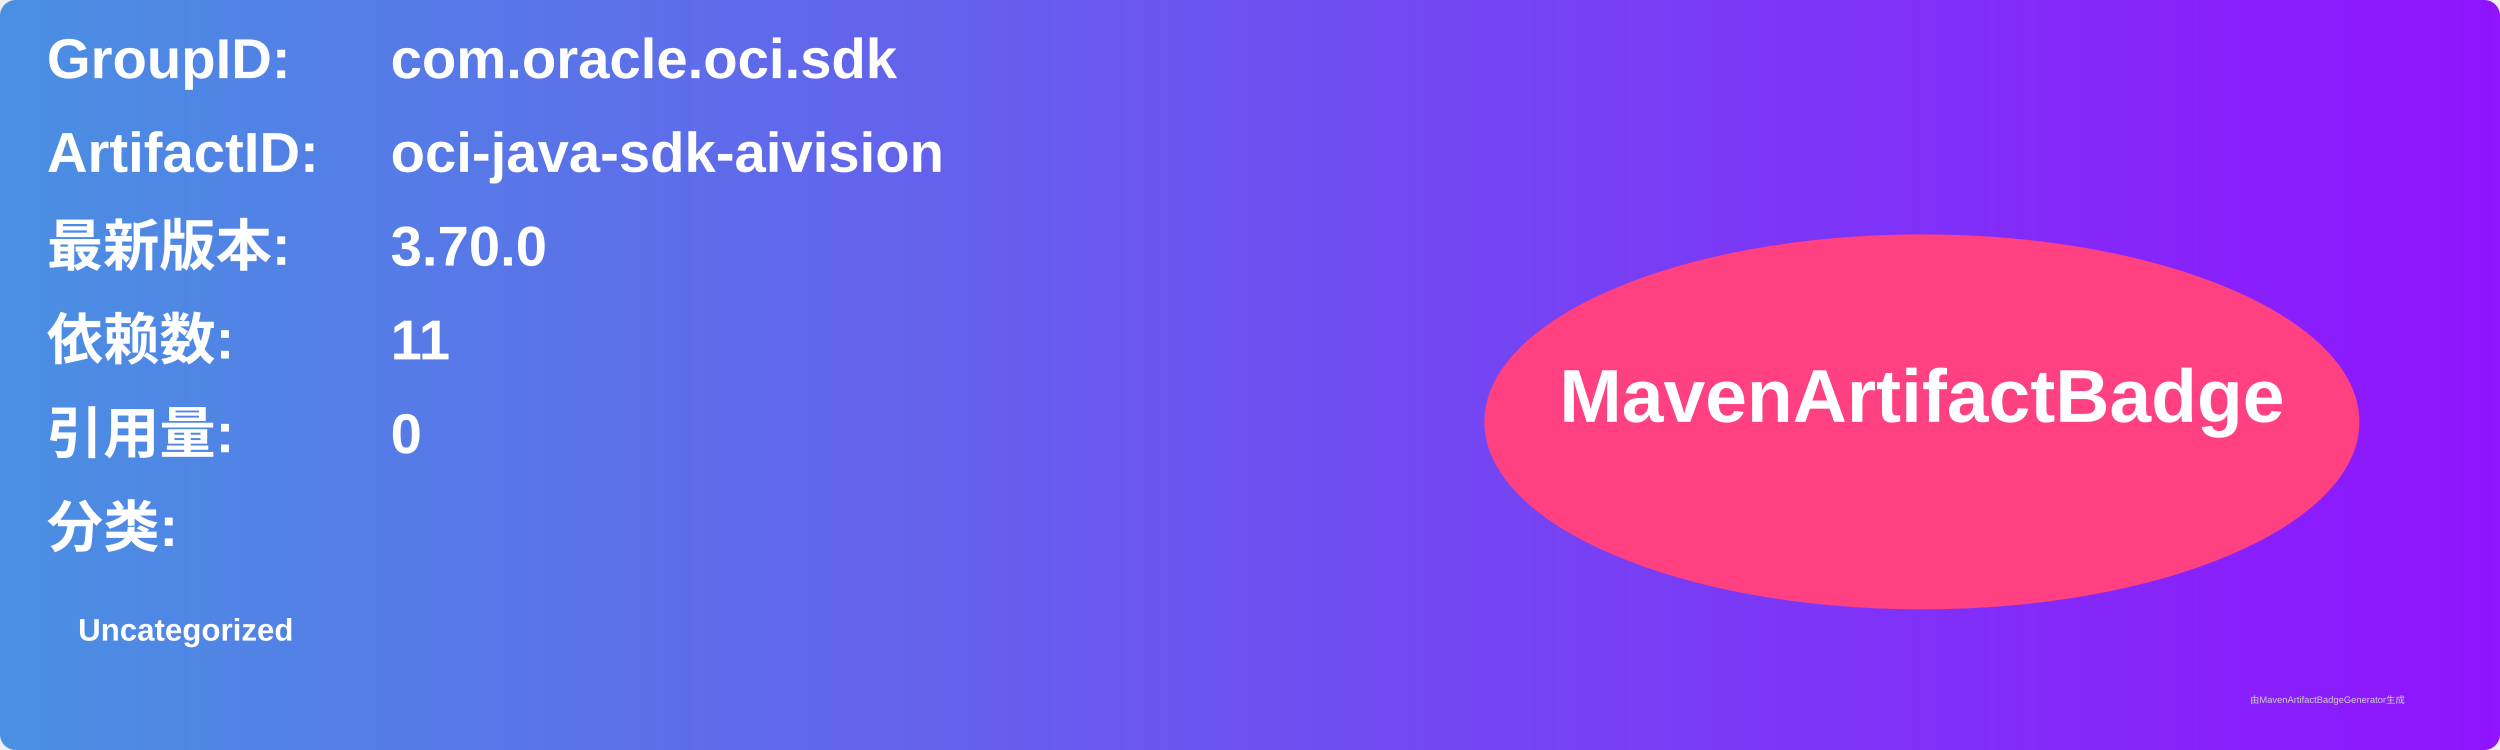
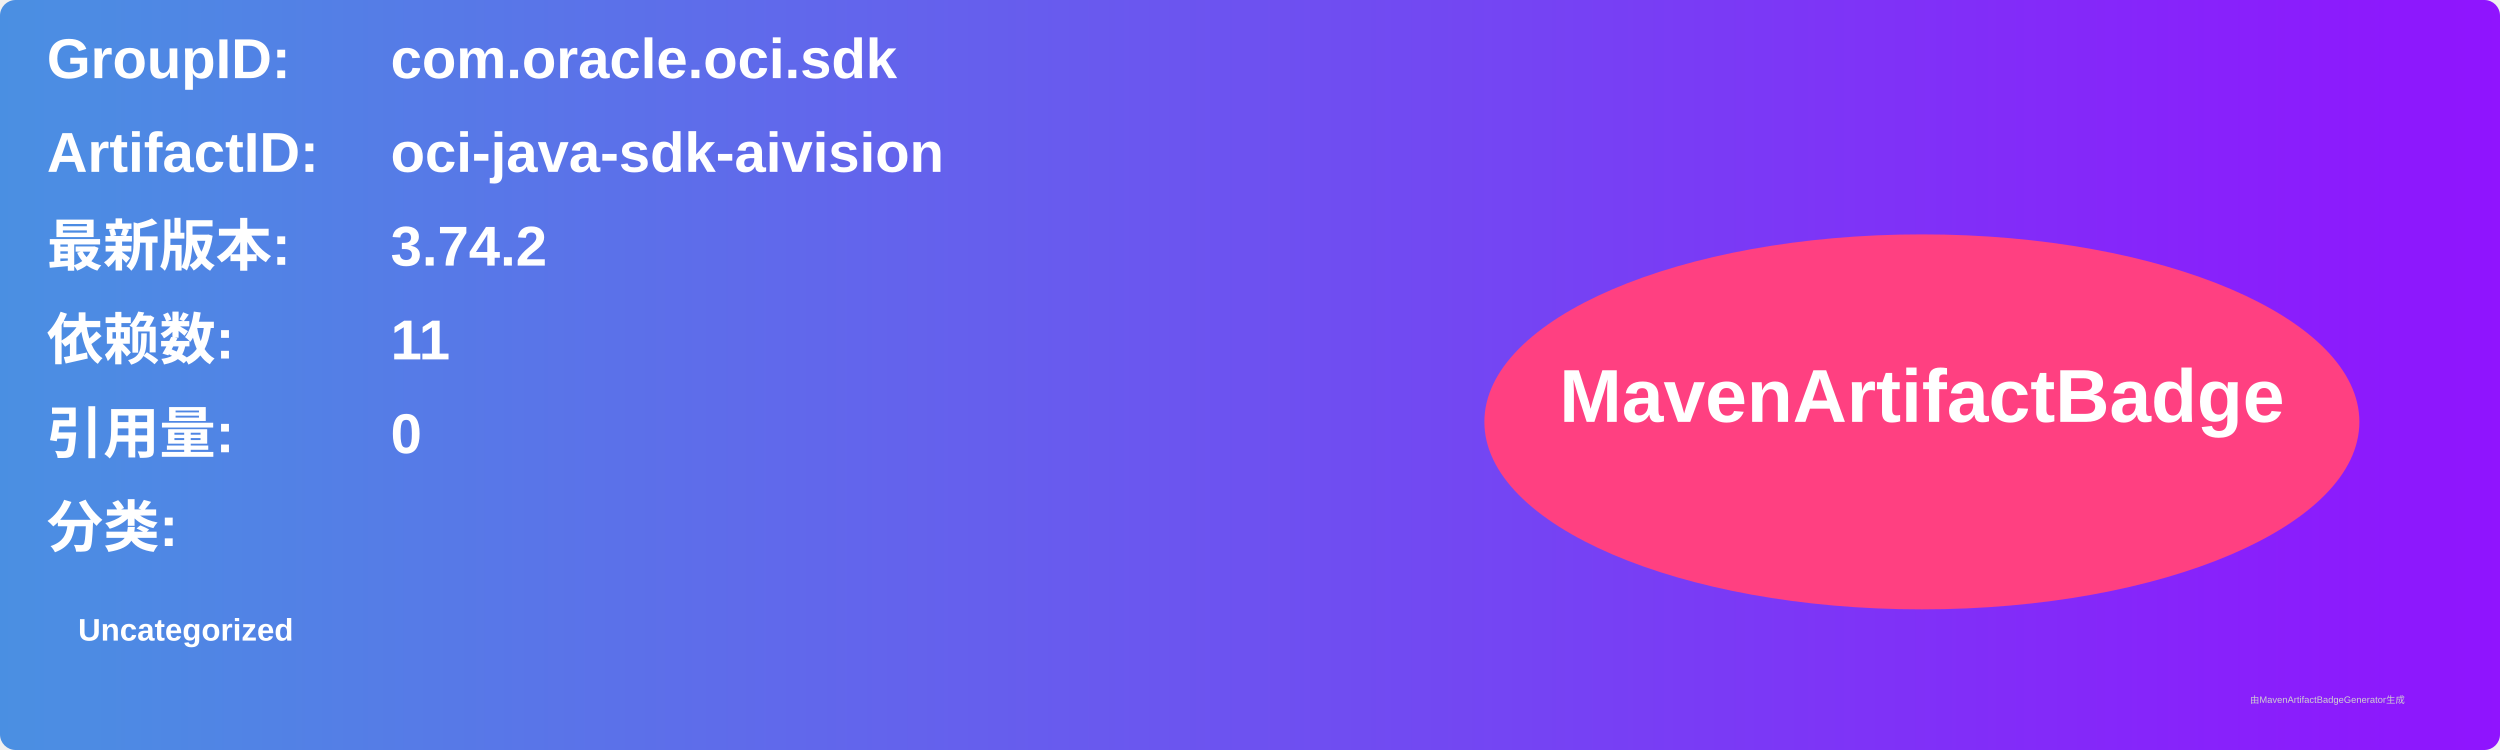
<svg xmlns="http://www.w3.org/2000/svg" width="800" height="240" viewBox="0 0 800 240">
  <linearGradient id="grad" x1="0%" y1="0%" x2="100%" y2="0%">
    <stop offset="0%" stop-color="#4a90e2" />
    <stop offset="100%" stop-color="#9013fe" />
  </linearGradient>
  <rect width="100%" height="100%" rx="5" ry="5" fill="url(#grad)" />
  <g transform="translate(15, 15)">
    <text x="0" y="10" font-family="Arial" font-size="18" fill="white" font-weight="bold" width="260">GroupID:</text>
    <text x="110" y="10" font-family="Arial" font-size="18" fill="white" font-weight="bold" width="460">com.oracle.oci.sdk</text>
    <text x="0" y="40" font-family="Arial" font-size="18" fill="white" font-weight="bold" width="260">ArtifactID:</text>
    <text x="110" y="40" font-family="Arial" font-size="18" fill="white" font-weight="bold" width="460">oci-java-sdk-aivision</text>
    <text x="0" y="70" font-family="Arial" font-size="18" fill="white" font-weight="bold">最新版本:</text>
    <text x="110" y="70" font-family="Arial" font-size="18" fill="white" font-weight="bold">
-       <tspan font-weight="bold">3.70.0</tspan>
+       <tspan font-weight="bold">3.74.2</tspan>
    </text>
    <text x="0" y="100" font-family="Arial" font-size="18" fill="white" font-weight="bold">依赖数: </text>
    <text x="110" y="100" font-family="Arial" font-size="18" fill="white">
      <tspan font-weight="bold">11</tspan>
    </text>
    <text x="0" y="130" font-family="Arial" font-size="18" fill="white" font-weight="bold">引用量: </text>
    <text x="110" y="130" font-family="Arial" font-size="18" fill="white">
      <tspan font-weight="bold">0</tspan>
    </text>
    <text x="0" y="160" font-family="Arial" font-size="18" fill="white" font-weight="bold">分类:</text>
    <text x="10" y="190" font-family="Arial" font-size="10" fill="white">
      <tspan font-weight="bold">Uncategorized</tspan>
    </text>
    <ellipse cx="600" cy="120" rx="140" ry="60" fill="#ff4081" />
    <text x="600" y="120" text-anchor="middle" font-family="Arial" font-size="24" fill="white" font-weight="bold">MavenArtifactBadge</text>
  </g>
  <text x="720" y="225" font-family="Arial" font-size="3" fill="#d0d0d0">由MavenArtifactBadgeGenerator生成</text>
</svg>
